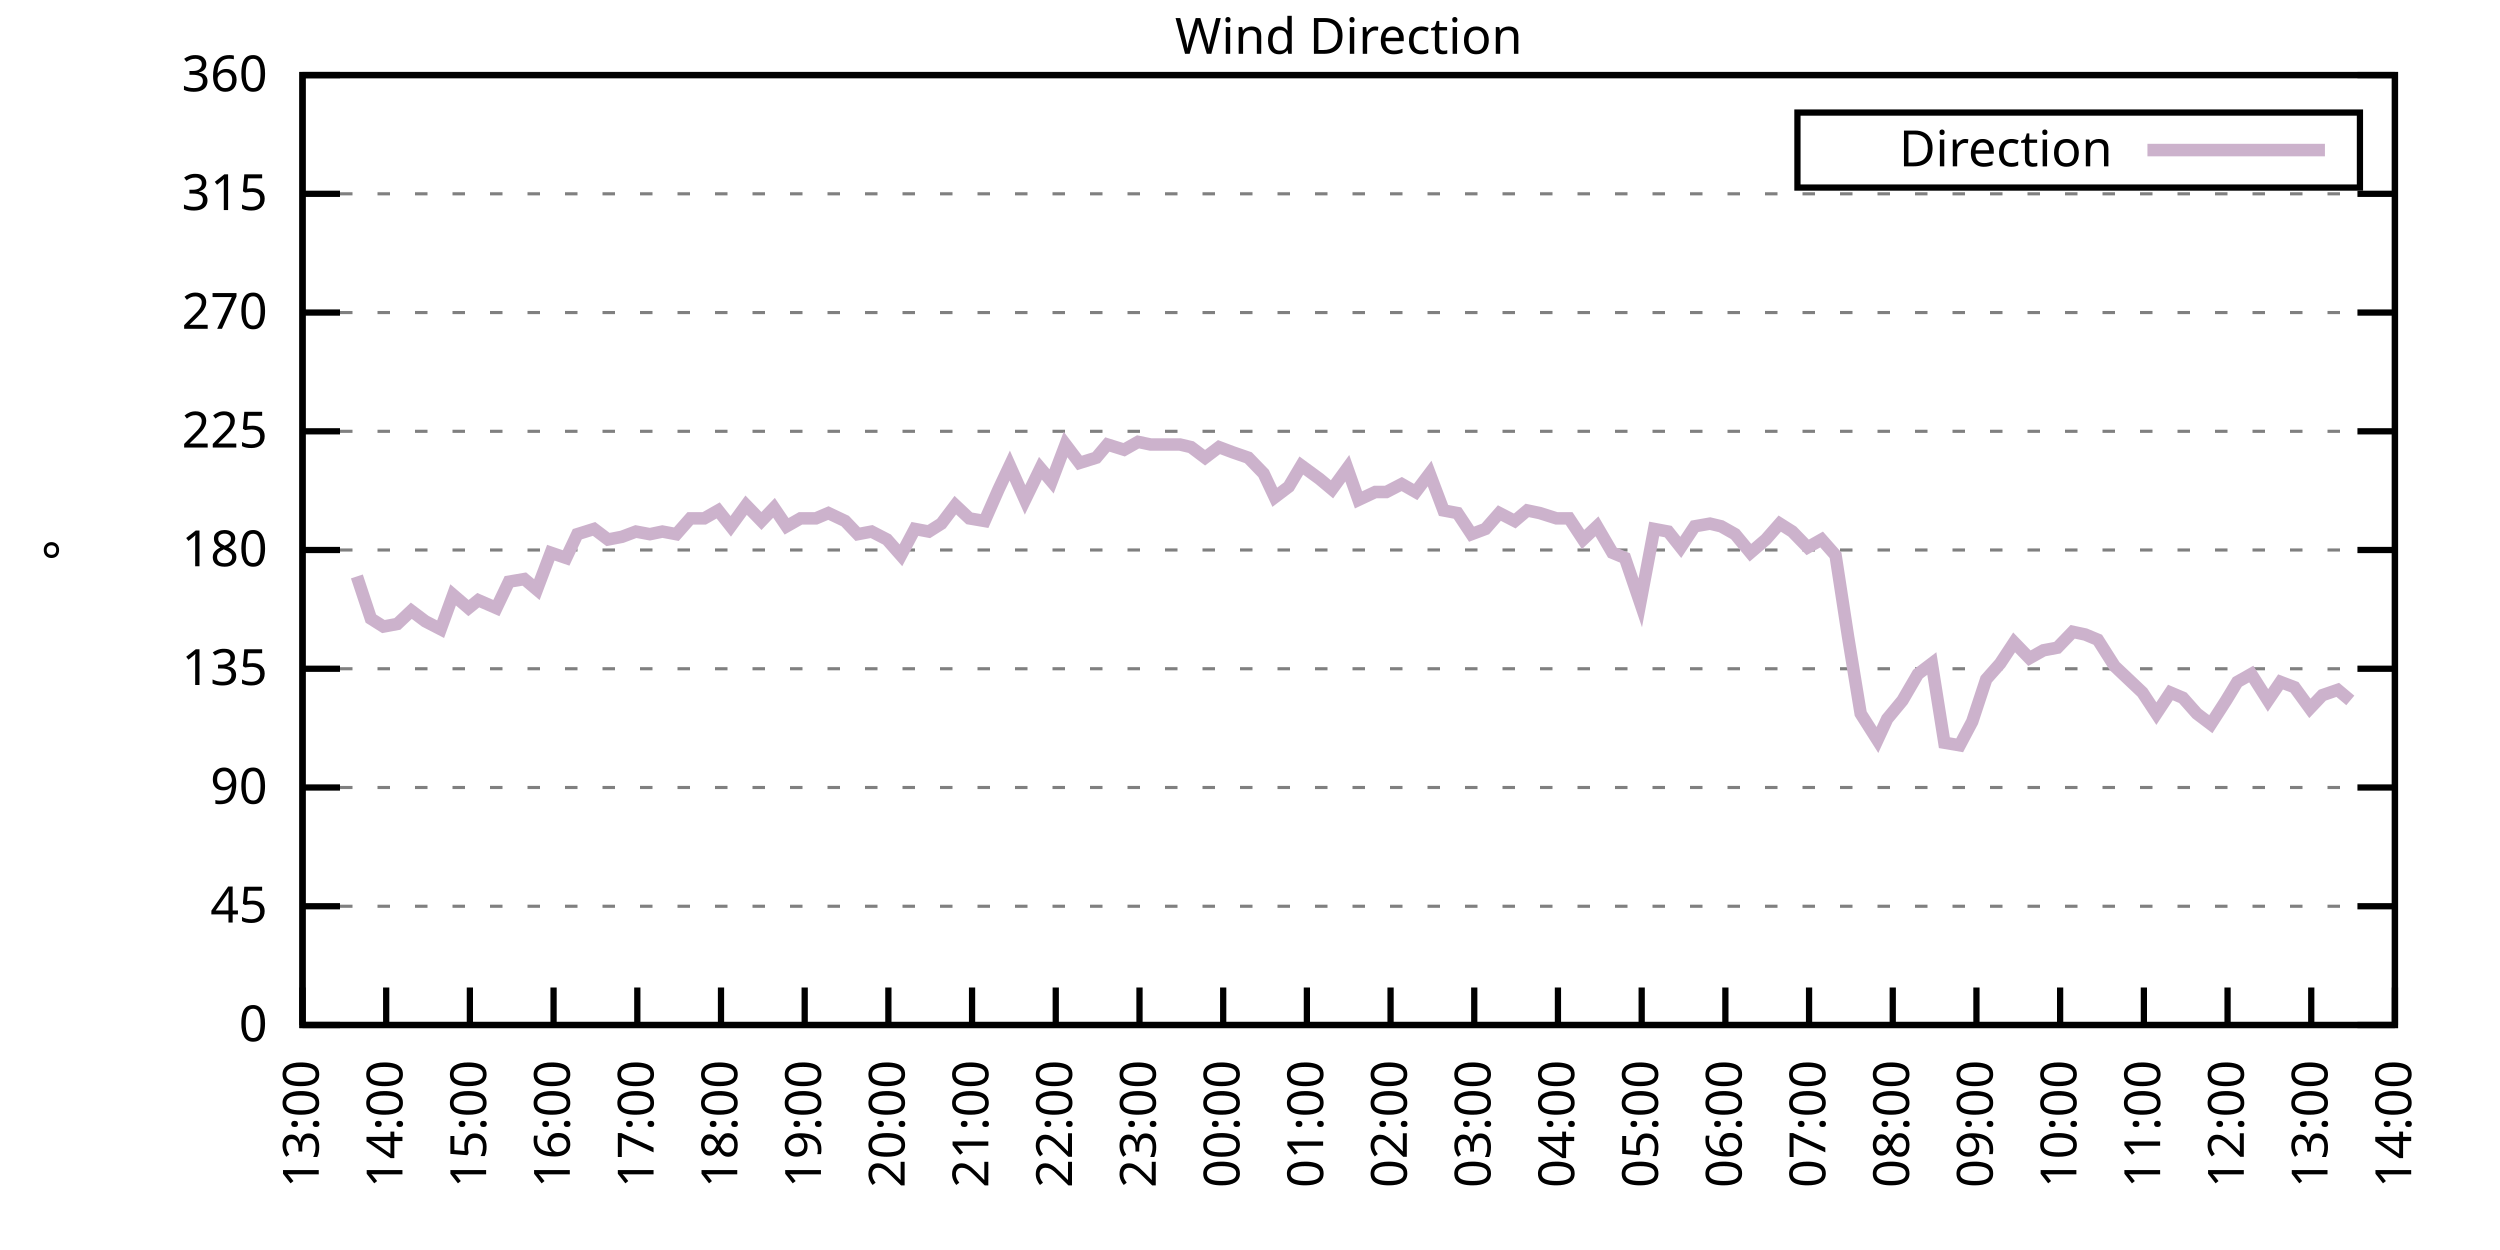
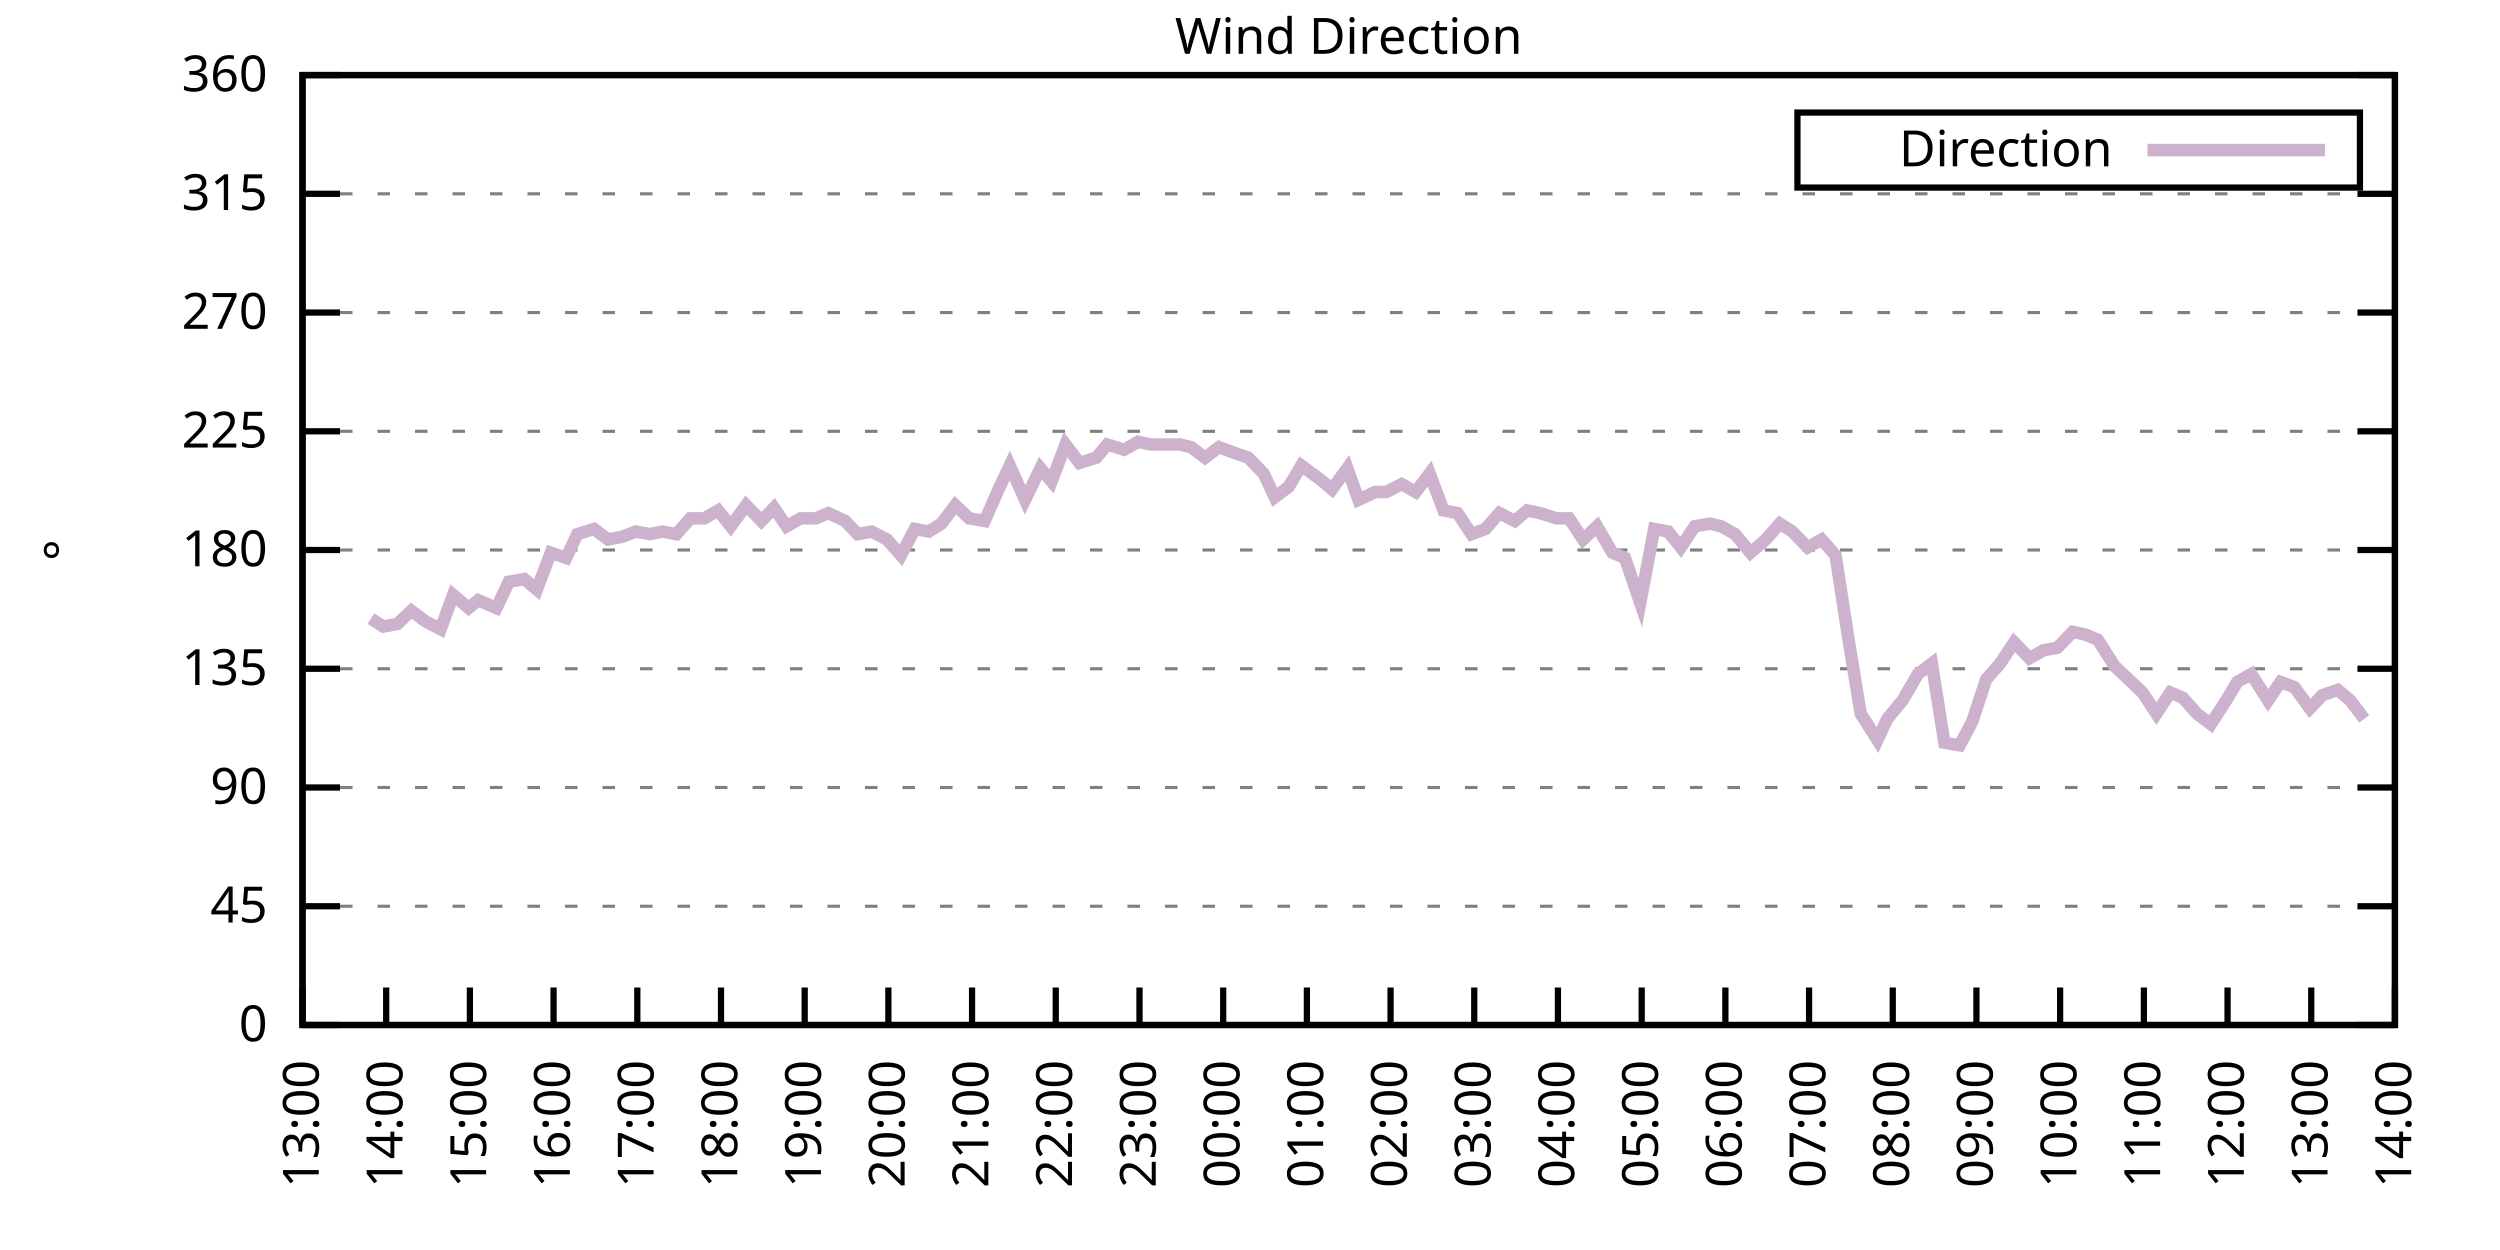
<svg xmlns="http://www.w3.org/2000/svg" xmlns:xlink="http://www.w3.org/1999/xlink" width="400" height="200" viewBox="0 0 400 200">
  <g id="gnuplot_canvas">
    <rect x="0" y="0" width="400" height="200" fill="none" />
    <defs>
      <circle id="gpDot" r="0.5" stroke-width="0.5" stroke="currentColor" />
      <path id="gpPt0" stroke-width="0.333" stroke="currentColor" d="M-1,0 h2 M0,-1 v2" />
      <path id="gpPt1" stroke-width="0.333" stroke="currentColor" d="M-1,-1 L1,1 M1,-1 L-1,1" />
      <path id="gpPt2" stroke-width="0.333" stroke="currentColor" d="M-1,0 L1,0 M0,-1 L0,1 M-1,-1 L1,1 M-1,1 L1,-1" />
      <rect id="gpPt3" stroke-width="0.333" stroke="currentColor" x="-1" y="-1" width="2" height="2" />
      <rect id="gpPt4" stroke-width="0.333" stroke="currentColor" fill="currentColor" x="-1" y="-1" width="2" height="2" />
      <circle id="gpPt5" stroke-width="0.333" stroke="currentColor" cx="0" cy="0" r="1" />
      <use xlink:href="#gpPt5" id="gpPt6" fill="currentColor" stroke="none" />
      <path id="gpPt7" stroke-width="0.333" stroke="currentColor" d="M0,-1.33 L-1.33,0.67 L1.33,0.67 z" />
      <use xlink:href="#gpPt7" id="gpPt8" fill="currentColor" stroke="none" />
      <use xlink:href="#gpPt7" id="gpPt9" stroke="currentColor" transform="rotate(180)" />
      <use xlink:href="#gpPt9" id="gpPt10" fill="currentColor" stroke="none" />
      <use xlink:href="#gpPt3" id="gpPt11" stroke="currentColor" transform="rotate(45)" />
      <use xlink:href="#gpPt11" id="gpPt12" fill="currentColor" stroke="none" />
      <path id="gpPt13" stroke-width="0.333" stroke="currentColor" d="M0,1.330 L1.265,0.411 L0.782,-1.067 L-0.782,-1.076 L-1.265,0.411 z" />
      <use xlink:href="#gpPt13" id="gpPt14" fill="currentColor" stroke="none" />
      <filter id="textbox" filterUnits="objectBoundingBox" x="0" y="0" height="1" width="1">
        <feFlood flood-color="white" flood-opacity="1" result="bgnd" />
        <feComposite in="SourceGraphic" in2="bgnd" operator="atop" />
      </filter>
      <filter id="greybox" filterUnits="objectBoundingBox" x="0" y="0" height="1" width="1">
        <feFlood flood-color="lightgrey" flood-opacity="1" result="grey" />
        <feComposite in="SourceGraphic" in2="grey" operator="atop" />
      </filter>
    </defs>
    <g fill="none" color="white" stroke="currentColor" stroke-width="1.00" stroke-linecap="butt" stroke-linejoin="miter">
</g>
    <g fill="none" color="black" stroke="currentColor" stroke-width="1.00" stroke-linecap="butt" stroke-linejoin="miter">
      <g stroke="none" shape-rendering="crispEdges">
        <polygon fill="rgb(255, 255, 255)" points="48.40,164.00 383.18,164.00 383.18,12.02 48.40,12.02 " />
      </g>
    </g>
    <g fill="none" color="black" stroke="currentColor" stroke-width="1.00" stroke-linecap="butt" stroke-linejoin="miter">
</g>
    <g fill="none" color="black" stroke="black" stroke-width="0.50" stroke-linecap="butt" stroke-linejoin="miter">
</g>
    <g fill="none" color="gray" stroke="currentColor" stroke-width="0.50" stroke-linecap="butt" stroke-linejoin="miter">
      <path stroke="gray" stroke-dasharray="2,4" class="gridline" d="M48.40,164.00 L383.19,164.00  " />
    </g>
    <g fill="none" color="gray" stroke="gray" stroke-width="1.00" stroke-linecap="butt" stroke-linejoin="miter">
</g>
    <g fill="none" color="black" stroke="currentColor" stroke-width="1.00" stroke-linecap="butt" stroke-linejoin="miter">
      <path stroke="black" d="M48.40,164.00 L54.40,164.00 M383.19,164.00 L377.19,164.00  " />
      <g transform="translate(42.80,166.60)" stroke="none" fill="black" font-family="Sans" font-size="8.00" text-anchor="end">
        <text>
          <tspan font-family="Sans"> 0</tspan>
        </text>
      </g>
    </g>
    <g fill="none" color="black" stroke="currentColor" stroke-width="1.00" stroke-linecap="butt" stroke-linejoin="miter">
</g>
    <g fill="none" color="black" stroke="black" stroke-width="0.50" stroke-linecap="butt" stroke-linejoin="miter">
</g>
    <g fill="none" color="gray" stroke="currentColor" stroke-width="0.50" stroke-linecap="butt" stroke-linejoin="miter">
      <path stroke="gray" stroke-dasharray="2,4" class="gridline" d="M48.40,145.00 L383.19,145.00  " />
    </g>
    <g fill="none" color="gray" stroke="gray" stroke-width="1.00" stroke-linecap="butt" stroke-linejoin="miter">
</g>
    <g fill="none" color="black" stroke="currentColor" stroke-width="1.00" stroke-linecap="butt" stroke-linejoin="miter">
      <path stroke="black" d="M48.40,145.00 L54.40,145.00 M383.19,145.00 L377.19,145.00  " />
      <g transform="translate(42.80,147.60)" stroke="none" fill="black" font-family="Sans" font-size="8.00" text-anchor="end">
        <text>
          <tspan font-family="Sans"> 45</tspan>
        </text>
      </g>
    </g>
    <g fill="none" color="black" stroke="currentColor" stroke-width="1.00" stroke-linecap="butt" stroke-linejoin="miter">
</g>
    <g fill="none" color="black" stroke="black" stroke-width="0.50" stroke-linecap="butt" stroke-linejoin="miter">
</g>
    <g fill="none" color="gray" stroke="currentColor" stroke-width="0.50" stroke-linecap="butt" stroke-linejoin="miter">
      <path stroke="gray" stroke-dasharray="2,4" class="gridline" d="M48.40,126.00 L383.19,126.00  " />
    </g>
    <g fill="none" color="gray" stroke="gray" stroke-width="1.00" stroke-linecap="butt" stroke-linejoin="miter">
</g>
    <g fill="none" color="black" stroke="currentColor" stroke-width="1.00" stroke-linecap="butt" stroke-linejoin="miter">
      <path stroke="black" d="M48.40,126.00 L54.40,126.00 M383.19,126.00 L377.19,126.00  " />
      <g transform="translate(42.80,128.60)" stroke="none" fill="black" font-family="Sans" font-size="8.00" text-anchor="end">
        <text>
          <tspan font-family="Sans"> 90</tspan>
        </text>
      </g>
    </g>
    <g fill="none" color="black" stroke="currentColor" stroke-width="1.00" stroke-linecap="butt" stroke-linejoin="miter">
</g>
    <g fill="none" color="black" stroke="black" stroke-width="0.50" stroke-linecap="butt" stroke-linejoin="miter">
</g>
    <g fill="none" color="gray" stroke="currentColor" stroke-width="0.50" stroke-linecap="butt" stroke-linejoin="miter">
      <path stroke="gray" stroke-dasharray="2,4" class="gridline" d="M48.40,107.00 L383.19,107.00  " />
    </g>
    <g fill="none" color="gray" stroke="gray" stroke-width="1.00" stroke-linecap="butt" stroke-linejoin="miter">
</g>
    <g fill="none" color="black" stroke="currentColor" stroke-width="1.00" stroke-linecap="butt" stroke-linejoin="miter">
      <path stroke="black" d="M48.40,107.00 L54.40,107.00 M383.19,107.00 L377.19,107.00  " />
      <g transform="translate(42.80,109.60)" stroke="none" fill="black" font-family="Sans" font-size="8.00" text-anchor="end">
        <text>
          <tspan font-family="Sans"> 135</tspan>
        </text>
      </g>
    </g>
    <g fill="none" color="black" stroke="currentColor" stroke-width="1.00" stroke-linecap="butt" stroke-linejoin="miter">
</g>
    <g fill="none" color="black" stroke="black" stroke-width="0.50" stroke-linecap="butt" stroke-linejoin="miter">
</g>
    <g fill="none" color="gray" stroke="currentColor" stroke-width="0.50" stroke-linecap="butt" stroke-linejoin="miter">
      <path stroke="gray" stroke-dasharray="2,4" class="gridline" d="M48.40,88.00 L383.19,88.00  " />
    </g>
    <g fill="none" color="gray" stroke="gray" stroke-width="1.00" stroke-linecap="butt" stroke-linejoin="miter">
</g>
    <g fill="none" color="black" stroke="currentColor" stroke-width="1.00" stroke-linecap="butt" stroke-linejoin="miter">
      <path stroke="black" d="M48.40,88.00 L54.40,88.00 M383.19,88.00 L377.19,88.00  " />
      <g transform="translate(42.80,90.60)" stroke="none" fill="black" font-family="Sans" font-size="8.00" text-anchor="end">
        <text>
          <tspan font-family="Sans"> 180</tspan>
        </text>
      </g>
    </g>
    <g fill="none" color="black" stroke="currentColor" stroke-width="1.00" stroke-linecap="butt" stroke-linejoin="miter">
</g>
    <g fill="none" color="black" stroke="black" stroke-width="0.50" stroke-linecap="butt" stroke-linejoin="miter">
</g>
    <g fill="none" color="gray" stroke="currentColor" stroke-width="0.50" stroke-linecap="butt" stroke-linejoin="miter">
      <path stroke="gray" stroke-dasharray="2,4" class="gridline" d="M48.40,69.01 L383.19,69.01  " />
    </g>
    <g fill="none" color="gray" stroke="gray" stroke-width="1.00" stroke-linecap="butt" stroke-linejoin="miter">
</g>
    <g fill="none" color="black" stroke="currentColor" stroke-width="1.00" stroke-linecap="butt" stroke-linejoin="miter">
      <path stroke="black" d="M48.40,69.01 L54.40,69.01 M383.19,69.01 L377.19,69.01  " />
      <g transform="translate(42.80,71.61)" stroke="none" fill="black" font-family="Sans" font-size="8.00" text-anchor="end">
        <text>
          <tspan font-family="Sans"> 225</tspan>
        </text>
      </g>
    </g>
    <g fill="none" color="black" stroke="currentColor" stroke-width="1.00" stroke-linecap="butt" stroke-linejoin="miter">
</g>
    <g fill="none" color="black" stroke="black" stroke-width="0.50" stroke-linecap="butt" stroke-linejoin="miter">
</g>
    <g fill="none" color="gray" stroke="currentColor" stroke-width="0.50" stroke-linecap="butt" stroke-linejoin="miter">
      <path stroke="gray" stroke-dasharray="2,4" class="gridline" d="M48.40,50.01 L383.19,50.01  " />
    </g>
    <g fill="none" color="gray" stroke="gray" stroke-width="1.00" stroke-linecap="butt" stroke-linejoin="miter">
</g>
    <g fill="none" color="black" stroke="currentColor" stroke-width="1.00" stroke-linecap="butt" stroke-linejoin="miter">
      <path stroke="black" d="M48.40,50.01 L54.40,50.01 M383.19,50.01 L377.19,50.01  " />
      <g transform="translate(42.80,52.61)" stroke="none" fill="black" font-family="Sans" font-size="8.00" text-anchor="end">
        <text>
          <tspan font-family="Sans"> 270</tspan>
        </text>
      </g>
    </g>
    <g fill="none" color="black" stroke="currentColor" stroke-width="1.00" stroke-linecap="butt" stroke-linejoin="miter">
</g>
    <g fill="none" color="black" stroke="black" stroke-width="0.50" stroke-linecap="butt" stroke-linejoin="miter">
</g>
    <g fill="none" color="gray" stroke="currentColor" stroke-width="0.50" stroke-linecap="butt" stroke-linejoin="miter">
      <path stroke="gray" stroke-dasharray="2,4" class="gridline" d="M48.40,31.01 L383.19,31.01  " />
    </g>
    <g fill="none" color="gray" stroke="gray" stroke-width="1.00" stroke-linecap="butt" stroke-linejoin="miter">
</g>
    <g fill="none" color="black" stroke="currentColor" stroke-width="1.00" stroke-linecap="butt" stroke-linejoin="miter">
      <path stroke="black" d="M48.40,31.01 L54.40,31.01 M383.19,31.01 L377.19,31.01  " />
      <g transform="translate(42.80,33.61)" stroke="none" fill="black" font-family="Sans" font-size="8.00" text-anchor="end">
        <text>
          <tspan font-family="Sans"> 315</tspan>
        </text>
      </g>
    </g>
    <g fill="none" color="black" stroke="currentColor" stroke-width="1.00" stroke-linecap="butt" stroke-linejoin="miter">
</g>
    <g fill="none" color="black" stroke="black" stroke-width="0.50" stroke-linecap="butt" stroke-linejoin="miter">
</g>
    <g fill="none" color="gray" stroke="currentColor" stroke-width="0.50" stroke-linecap="butt" stroke-linejoin="miter">
      <path stroke="gray" stroke-dasharray="2,4" class="gridline" d="M48.40,12.01 L383.19,12.01  " />
    </g>
    <g fill="none" color="gray" stroke="gray" stroke-width="1.00" stroke-linecap="butt" stroke-linejoin="miter">
</g>
    <g fill="none" color="black" stroke="currentColor" stroke-width="1.00" stroke-linecap="butt" stroke-linejoin="miter">
      <path stroke="black" d="M48.40,12.01 L54.40,12.01 M383.19,12.01 L377.19,12.01  " />
      <g transform="translate(42.80,14.61)" stroke="none" fill="black" font-family="Sans" font-size="8.00" text-anchor="end">
        <text>
          <tspan font-family="Sans"> 360</tspan>
        </text>
      </g>
    </g>
    <g fill="none" color="black" stroke="currentColor" stroke-width="1.00" stroke-linecap="butt" stroke-linejoin="miter">
      <path stroke="black" d="M48.40,164.00 L48.40,158.00  " />
      <g transform="translate(51.00,169.60) rotate(270.00)" stroke="none" fill="black" font-family="Sans" font-size="8.00" text-anchor="end">
        <text>
          <tspan font-family="Sans">13:00</tspan>
        </text>
      </g>
    </g>
    <g fill="none" color="black" stroke="currentColor" stroke-width="1.00" stroke-linecap="butt" stroke-linejoin="miter">
      <path stroke="black" d="M61.79,164.00 L61.79,158.00  " />
      <g transform="translate(64.39,169.60) rotate(270.00)" stroke="none" fill="black" font-family="Sans" font-size="8.00" text-anchor="end">
        <text>
          <tspan font-family="Sans">14:00</tspan>
        </text>
      </g>
    </g>
    <g fill="none" color="black" stroke="currentColor" stroke-width="1.00" stroke-linecap="butt" stroke-linejoin="miter">
      <path stroke="black" d="M75.18,164.00 L75.18,158.00  " />
      <g transform="translate(77.78,169.60) rotate(270.00)" stroke="none" fill="black" font-family="Sans" font-size="8.00" text-anchor="end">
        <text>
          <tspan font-family="Sans">15:00</tspan>
        </text>
      </g>
    </g>
    <g fill="none" color="black" stroke="currentColor" stroke-width="1.00" stroke-linecap="butt" stroke-linejoin="miter">
      <path stroke="black" d="M88.57,164.00 L88.57,158.00  " />
      <g transform="translate(91.17,169.60) rotate(270.00)" stroke="none" fill="black" font-family="Sans" font-size="8.00" text-anchor="end">
        <text>
          <tspan font-family="Sans">16:00</tspan>
        </text>
      </g>
    </g>
    <g fill="none" color="black" stroke="currentColor" stroke-width="1.00" stroke-linecap="butt" stroke-linejoin="miter">
      <path stroke="black" d="M101.97,164.00 L101.97,158.00  " />
      <g transform="translate(104.57,169.60) rotate(270.00)" stroke="none" fill="black" font-family="Sans" font-size="8.00" text-anchor="end">
        <text>
          <tspan font-family="Sans">17:00</tspan>
        </text>
      </g>
    </g>
    <g fill="none" color="black" stroke="currentColor" stroke-width="1.00" stroke-linecap="butt" stroke-linejoin="miter">
      <path stroke="black" d="M115.36,164.00 L115.36,158.00  " />
      <g transform="translate(117.96,169.60) rotate(270.00)" stroke="none" fill="black" font-family="Sans" font-size="8.00" text-anchor="end">
        <text>
          <tspan font-family="Sans">18:00</tspan>
        </text>
      </g>
    </g>
    <g fill="none" color="black" stroke="currentColor" stroke-width="1.00" stroke-linecap="butt" stroke-linejoin="miter">
      <path stroke="black" d="M128.75,164.00 L128.75,158.00  " />
      <g transform="translate(131.35,169.60) rotate(270.00)" stroke="none" fill="black" font-family="Sans" font-size="8.00" text-anchor="end">
        <text>
          <tspan font-family="Sans">19:00</tspan>
        </text>
      </g>
    </g>
    <g fill="none" color="black" stroke="currentColor" stroke-width="1.00" stroke-linecap="butt" stroke-linejoin="miter">
      <path stroke="black" d="M142.14,164.00 L142.14,158.00  " />
      <g transform="translate(144.74,169.60) rotate(270.00)" stroke="none" fill="black" font-family="Sans" font-size="8.00" text-anchor="end">
        <text>
          <tspan font-family="Sans">20:00</tspan>
        </text>
      </g>
    </g>
    <g fill="none" color="black" stroke="currentColor" stroke-width="1.00" stroke-linecap="butt" stroke-linejoin="miter">
      <path stroke="black" d="M155.53,164.00 L155.53,158.00  " />
      <g transform="translate(158.13,169.60) rotate(270.00)" stroke="none" fill="black" font-family="Sans" font-size="8.00" text-anchor="end">
        <text>
          <tspan font-family="Sans">21:00</tspan>
        </text>
      </g>
    </g>
    <g fill="none" color="black" stroke="currentColor" stroke-width="1.00" stroke-linecap="butt" stroke-linejoin="miter">
      <path stroke="black" d="M168.92,164.00 L168.92,158.00  " />
      <g transform="translate(171.52,169.60) rotate(270.00)" stroke="none" fill="black" font-family="Sans" font-size="8.00" text-anchor="end">
        <text>
          <tspan font-family="Sans">22:00</tspan>
        </text>
      </g>
    </g>
    <g fill="none" color="black" stroke="currentColor" stroke-width="1.00" stroke-linecap="butt" stroke-linejoin="miter">
      <path stroke="black" d="M182.32,164.00 L182.32,158.00  " />
      <g transform="translate(184.92,169.60) rotate(270.00)" stroke="none" fill="black" font-family="Sans" font-size="8.00" text-anchor="end">
        <text>
          <tspan font-family="Sans">23:00</tspan>
        </text>
      </g>
    </g>
    <g fill="none" color="black" stroke="currentColor" stroke-width="1.00" stroke-linecap="butt" stroke-linejoin="miter">
      <path stroke="black" d="M195.71,164.00 L195.71,158.00  " />
      <g transform="translate(198.31,169.60) rotate(270.00)" stroke="none" fill="black" font-family="Sans" font-size="8.00" text-anchor="end">
        <text>
          <tspan font-family="Sans">00:00</tspan>
        </text>
      </g>
    </g>
    <g fill="none" color="black" stroke="currentColor" stroke-width="1.00" stroke-linecap="butt" stroke-linejoin="miter">
      <path stroke="black" d="M209.10,164.00 L209.10,158.00  " />
      <g transform="translate(211.70,169.60) rotate(270.00)" stroke="none" fill="black" font-family="Sans" font-size="8.00" text-anchor="end">
        <text>
          <tspan font-family="Sans">01:00</tspan>
        </text>
      </g>
    </g>
    <g fill="none" color="black" stroke="currentColor" stroke-width="1.00" stroke-linecap="butt" stroke-linejoin="miter">
      <path stroke="black" d="M222.49,164.00 L222.49,158.00  " />
      <g transform="translate(225.09,169.60) rotate(270.00)" stroke="none" fill="black" font-family="Sans" font-size="8.00" text-anchor="end">
        <text>
          <tspan font-family="Sans">02:00</tspan>
        </text>
      </g>
    </g>
    <g fill="none" color="black" stroke="currentColor" stroke-width="1.00" stroke-linecap="butt" stroke-linejoin="miter">
      <path stroke="black" d="M235.88,164.00 L235.88,158.00  " />
      <g transform="translate(238.48,169.60) rotate(270.00)" stroke="none" fill="black" font-family="Sans" font-size="8.00" text-anchor="end">
        <text>
          <tspan font-family="Sans">03:00</tspan>
        </text>
      </g>
    </g>
    <g fill="none" color="black" stroke="currentColor" stroke-width="1.00" stroke-linecap="butt" stroke-linejoin="miter">
      <path stroke="black" d="M249.27,164.00 L249.27,158.00  " />
      <g transform="translate(251.87,169.60) rotate(270.00)" stroke="none" fill="black" font-family="Sans" font-size="8.00" text-anchor="end">
        <text>
          <tspan font-family="Sans">04:00</tspan>
        </text>
      </g>
    </g>
    <g fill="none" color="black" stroke="currentColor" stroke-width="1.00" stroke-linecap="butt" stroke-linejoin="miter">
      <path stroke="black" d="M262.67,164.00 L262.67,158.00  " />
      <g transform="translate(265.27,169.60) rotate(270.00)" stroke="none" fill="black" font-family="Sans" font-size="8.00" text-anchor="end">
        <text>
          <tspan font-family="Sans">05:00</tspan>
        </text>
      </g>
    </g>
    <g fill="none" color="black" stroke="currentColor" stroke-width="1.00" stroke-linecap="butt" stroke-linejoin="miter">
      <path stroke="black" d="M276.06,164.00 L276.06,158.00  " />
      <g transform="translate(278.66,169.60) rotate(270.00)" stroke="none" fill="black" font-family="Sans" font-size="8.00" text-anchor="end">
        <text>
          <tspan font-family="Sans">06:00</tspan>
        </text>
      </g>
    </g>
    <g fill="none" color="black" stroke="currentColor" stroke-width="1.00" stroke-linecap="butt" stroke-linejoin="miter">
      <path stroke="black" d="M289.45,164.00 L289.45,158.00  " />
      <g transform="translate(292.05,169.60) rotate(270.00)" stroke="none" fill="black" font-family="Sans" font-size="8.00" text-anchor="end">
        <text>
          <tspan font-family="Sans">07:00</tspan>
        </text>
      </g>
    </g>
    <g fill="none" color="black" stroke="currentColor" stroke-width="1.00" stroke-linecap="butt" stroke-linejoin="miter">
      <path stroke="black" d="M302.84,164.00 L302.84,158.00  " />
      <g transform="translate(305.44,169.60) rotate(270.00)" stroke="none" fill="black" font-family="Sans" font-size="8.00" text-anchor="end">
        <text>
          <tspan font-family="Sans">08:00</tspan>
        </text>
      </g>
    </g>
    <g fill="none" color="black" stroke="currentColor" stroke-width="1.00" stroke-linecap="butt" stroke-linejoin="miter">
      <path stroke="black" d="M316.23,164.00 L316.23,158.00  " />
      <g transform="translate(318.83,169.60) rotate(270.00)" stroke="none" fill="black" font-family="Sans" font-size="8.00" text-anchor="end">
        <text>
          <tspan font-family="Sans">09:00</tspan>
        </text>
      </g>
    </g>
    <g fill="none" color="black" stroke="currentColor" stroke-width="1.00" stroke-linecap="butt" stroke-linejoin="miter">
      <path stroke="black" d="M329.62,164.00 L329.62,158.00  " />
      <g transform="translate(332.22,169.60) rotate(270.00)" stroke="none" fill="black" font-family="Sans" font-size="8.00" text-anchor="end">
        <text>
          <tspan font-family="Sans">10:00</tspan>
        </text>
      </g>
    </g>
    <g fill="none" color="black" stroke="currentColor" stroke-width="1.00" stroke-linecap="butt" stroke-linejoin="miter">
      <path stroke="black" d="M343.02,164.00 L343.02,158.00  " />
      <g transform="translate(345.62,169.60) rotate(270.00)" stroke="none" fill="black" font-family="Sans" font-size="8.00" text-anchor="end">
        <text>
          <tspan font-family="Sans">11:00</tspan>
        </text>
      </g>
    </g>
    <g fill="none" color="black" stroke="currentColor" stroke-width="1.00" stroke-linecap="butt" stroke-linejoin="miter">
      <path stroke="black" d="M356.41,164.00 L356.41,158.00  " />
      <g transform="translate(359.01,169.60) rotate(270.00)" stroke="none" fill="black" font-family="Sans" font-size="8.00" text-anchor="end">
        <text>
          <tspan font-family="Sans">12:00</tspan>
        </text>
      </g>
    </g>
    <g fill="none" color="black" stroke="currentColor" stroke-width="1.00" stroke-linecap="butt" stroke-linejoin="miter">
      <path stroke="black" d="M369.80,164.00 L369.80,158.00  " />
      <g transform="translate(372.40,169.60) rotate(270.00)" stroke="none" fill="black" font-family="Sans" font-size="8.00" text-anchor="end">
        <text>
          <tspan font-family="Sans">13:00</tspan>
        </text>
      </g>
    </g>
    <g fill="none" color="black" stroke="currentColor" stroke-width="1.00" stroke-linecap="butt" stroke-linejoin="miter">
      <path stroke="black" d="M383.19,164.00 L383.19,158.00  " />
      <g transform="translate(385.79,169.60) rotate(270.00)" stroke="none" fill="black" font-family="Sans" font-size="8.00" text-anchor="end">
        <text>
          <tspan font-family="Sans">14:00</tspan>
        </text>
      </g>
    </g>
    <g fill="none" color="black" stroke="currentColor" stroke-width="1.00" stroke-linecap="butt" stroke-linejoin="miter">
</g>
    <g fill="none" color="black" stroke="currentColor" stroke-width="1.00" stroke-linecap="butt" stroke-linejoin="miter">
      <path stroke="black" d="M48.40,12.01 L48.40,164.00 L383.19,164.00 L383.19,12.01 L48.40,12.01 Z  " />
    </g>
    <g fill="none" color="black" stroke="currentColor" stroke-width="1.00" stroke-linecap="butt" stroke-linejoin="miter">
</g>
    <g fill="none" color="black" stroke="currentColor" stroke-width="1.00" stroke-linecap="butt" stroke-linejoin="miter">
      <path stroke="black" d="M287.59,30.01 L287.59,18.01 L377.59,18.01 L377.59,30.01 L287.59,30.01 Z  " />
    </g>
    <g id="Wind_direction_plot_1">
      <g fill="none" color="white" stroke="black" stroke-width="2.00" stroke-linecap="butt" stroke-linejoin="miter">
</g>
      <g fill="none" color="black" stroke="currentColor" stroke-width="2.00" stroke-linecap="butt" stroke-linejoin="miter">
        <g transform="translate(337.99,26.61)" stroke="none" fill="black" font-family="Sans" font-size="8.00" text-anchor="end">
          <text>
            <tspan font-family="Sans">Direction</tspan>
          </text>
        </g>
      </g>
      <g fill="none" color="black" stroke="currentColor" stroke-width="2.00" stroke-linecap="butt" stroke-linejoin="miter">
-         <path stroke="rgb(204, 178, 204)" d="M343.59,24.01 L371.99,24.01 M57.10,92.23 L59.34,98.98 L61.35,100.25 L63.58,99.83 L65.81,97.72 L68.04,99.40   L70.50,100.67 L72.50,95.18 L74.96,97.29 L76.52,96.03 L79.42,97.29 L81.43,93.07 L83.89,92.65 L85.90,94.34   L88.13,88.43 L90.58,89.27 L92.37,85.47 L95.05,84.63 L97.28,86.32 L99.51,85.89 L101.74,85.05 L103.98,85.47   L105.98,85.05 L108.22,85.47 L110.45,82.94 L112.68,82.94 L114.91,81.67 L116.92,84.21 L119.38,80.83 L121.83,83.36   L123.84,81.25 L125.85,84.21 L128.08,82.94 L130.54,82.94 L132.54,82.09 L135.22,83.36 L137.23,85.47 L139.46,85.05   L141.92,86.32 L144.15,88.85 L146.38,84.63 L148.61,85.05 L150.62,83.78 L152.85,80.83 L155.09,82.94 L157.54,83.36   L159.77,78.29 L161.56,74.49 L164.01,79.98 L166.47,74.92 L168.25,77.03 L170.49,71.12 L172.72,74.07 L175.40,73.23   L177.18,71.12 L179.86,71.96 L182.09,70.70 L184.10,71.12 L186.56,71.12 L188.79,71.12 L190.57,71.54 L192.81,73.23   L195.04,71.54 L197.27,72.38 L199.73,73.23 L202.18,75.76 L203.97,79.56 L206.20,77.87 L208.21,74.49 L211.11,76.61   L213.12,78.29 L215.57,74.92 L217.36,79.98 L220.04,78.72 L221.82,78.72 L224.28,77.45 L226.51,78.72 L228.74,75.76   L230.97,81.67 L233.20,82.09 L235.44,85.47 L237.67,84.63 L239.90,82.09 L242.36,83.36 L244.36,81.67 L246.37,82.09   L249.05,82.94 L251.06,82.94 L253.29,86.32 L255.52,84.21 L257.98,88.43 L259.99,89.27 L262.44,96.45 L264.67,84.63   L266.91,85.05 L268.92,87.58 L271.15,84.21 L273.60,83.78 L275.39,84.21 L277.62,85.47 L280.07,88.43 L282.53,86.32   L284.76,83.78 L286.77,85.05 L289.23,87.58 L291.46,86.32 L293.69,88.85 L295.70,101.94 L297.71,114.18 L300.39,118.40   L301.95,115.03 L304.40,112.07 L306.86,107.85 L309.09,106.16 L311.10,118.83 L313.55,119.25 L315.56,115.45 L317.79,108.69   L320.03,106.16 L322.26,102.78 L324.71,105.31 L326.95,104.05 L329.18,103.63 L331.63,101.09 L333.64,101.52 L335.65,102.36   L338.33,106.58 L342.79,110.80 L345.02,114.18 L347.26,110.80 L349.26,111.65 L351.50,114.18 L353.73,115.87 L356.18,112.07   L357.97,109.11 L360.20,107.85 L362.88,112.07 L364.89,109.11 L367.12,109.96 L369.58,113.34 L371.58,111.23 L374.04,110.38   L376.05,112.07  " />
+         <path stroke="rgb(204, 178, 204)" d="M343.59,24.01 L371.99,24.01 M59.34,98.98 L61.35,100.25 L63.58,99.83 L65.81,97.72 L68.04,99.40 L70.50,100.67   L72.50,95.18 L74.96,97.29 L76.52,96.03 L79.42,97.29 L81.43,93.07 L83.89,92.65 L85.90,94.34 L88.13,88.43   L90.58,89.27 L92.37,85.47 L95.05,84.63 L97.28,86.32 L99.51,85.89 L101.74,85.05 L103.98,85.47 L105.98,85.05   L108.22,85.47 L110.45,82.94 L112.68,82.94 L114.91,81.67 L116.92,84.21 L119.38,80.83 L121.83,83.36 L123.84,81.25   L125.85,84.21 L128.08,82.94 L130.54,82.94 L132.54,82.09 L135.22,83.36 L137.23,85.47 L139.46,85.05 L141.92,86.32   L144.15,88.85 L146.38,84.63 L148.61,85.05 L150.62,83.78 L152.85,80.83 L155.09,82.94 L157.54,83.36 L159.77,78.29   L161.56,74.49 L164.01,79.98 L166.47,74.92 L168.25,77.03 L170.49,71.12 L172.72,74.07 L175.40,73.23 L177.18,71.12   L179.86,71.96 L182.09,70.70 L184.10,71.12 L186.56,71.12 L188.79,71.12 L190.57,71.54 L192.81,73.23 L195.04,71.54   L197.27,72.38 L199.73,73.23 L202.18,75.76 L203.97,79.56 L206.20,77.87 L208.21,74.49 L211.11,76.61 L213.12,78.29   L215.57,74.92 L217.36,79.98 L220.04,78.72 L221.82,78.72 L224.28,77.45 L226.51,78.72 L228.74,75.76 L230.97,81.67   L233.20,82.09 L235.44,85.47 L237.67,84.63 L239.90,82.09 L242.36,83.36 L244.36,81.67 L246.37,82.09 L249.05,82.94   L251.06,82.94 L253.29,86.32 L255.52,84.21 L257.98,88.43 L259.99,89.27 L262.44,96.45 L264.67,84.63 L266.91,85.05   L268.92,87.58 L271.15,84.21 L273.60,83.78 L275.39,84.21 L277.62,85.47 L280.07,88.43 L282.53,86.32 L284.76,83.78   L286.77,85.05 L289.23,87.58 L291.46,86.32 L293.69,88.85 L295.70,101.94 L297.71,114.18 L300.39,118.40 L301.95,115.03   L304.40,112.07 L306.86,107.85 L309.09,106.16 L311.10,118.83 L313.55,119.25 L315.56,115.45 L317.79,108.69 L320.03,106.16   L322.26,102.78 L324.71,105.31 L326.95,104.05 L329.18,103.63 L331.63,101.09 L333.64,101.52 L335.65,102.36 L338.33,106.58   L342.79,110.80 L345.02,114.18 L347.26,110.80 L349.26,111.65 L351.50,114.18 L353.73,115.87 L356.18,112.07 L357.97,109.11   L360.20,107.85 L362.88,112.07 L364.89,109.11 L367.12,109.96 L369.58,113.34 L371.58,111.23 L374.04,110.38 L376.05,112.07   L378.28,115.03  " />
      </g>
    </g>
    <g fill="none" color="black" stroke="currentColor" stroke-width="2.00" stroke-linecap="butt" stroke-linejoin="miter">
</g>
    <g fill="none" color="black" stroke="black" stroke-width="1.00" stroke-linecap="butt" stroke-linejoin="miter">
</g>
    <g fill="none" color="black" stroke="currentColor" stroke-width="1.00" stroke-linecap="butt" stroke-linejoin="miter">
      <path stroke="black" d="M48.40,12.01 L48.40,164.00 L383.19,164.00 L383.19,12.01 L48.40,12.01 Z  " />
      <g transform="translate(12.80,88.01) rotate(270.00)" stroke="none" fill="black" font-family="Sans" font-size="8.00" text-anchor="middle">
        <text>
          <tspan font-family="Sans">°</tspan>
        </text>
      </g>
    </g>
    <g fill="none" color="black" stroke="currentColor" stroke-width="1.00" stroke-linecap="butt" stroke-linejoin="miter">
</g>
    <g fill="none" color="black" stroke="currentColor" stroke-width="1.00" stroke-linecap="butt" stroke-linejoin="miter">
      <g transform="translate(215.79,8.61)" stroke="none" fill="black" font-family="Sans" font-size="8.00" text-anchor="middle">
        <text>
          <tspan font-family="Sans">Wind Direction</tspan>
        </text>
      </g>
    </g>
    <g fill="none" color="black" stroke="currentColor" stroke-width="1.00" stroke-linecap="butt" stroke-linejoin="miter">
</g>
  </g>
</svg>
